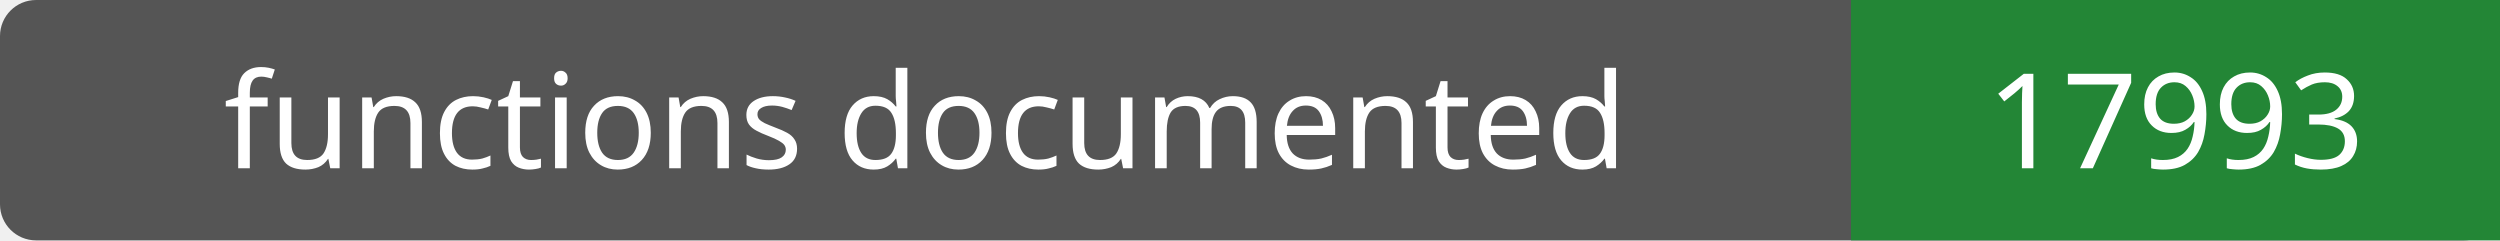
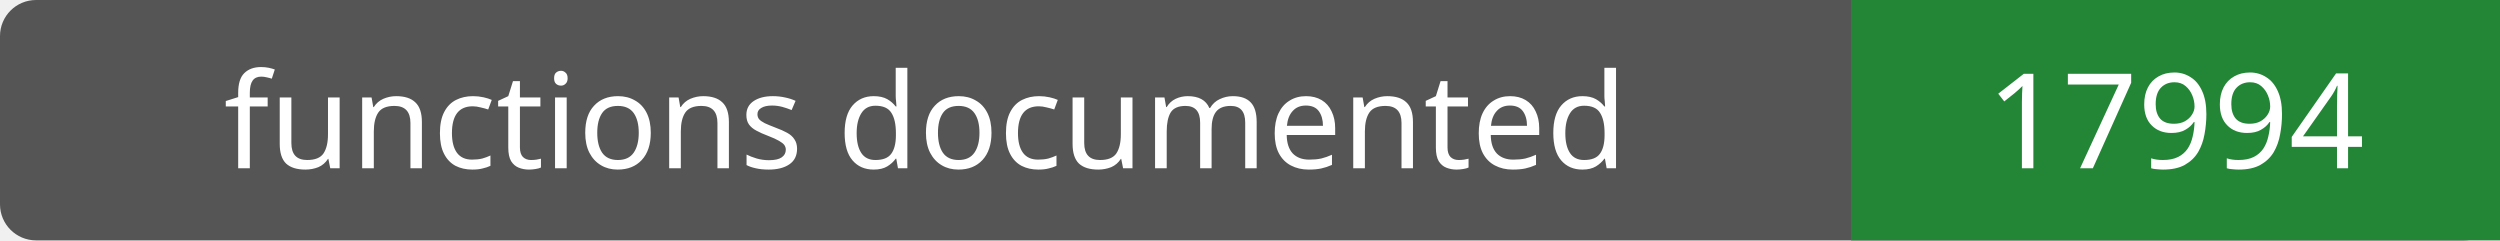
- <svg xmlns="http://www.w3.org/2000/svg" width="208" height="20" role="img" aria-label="functions documented: 17993">
+ <svg xmlns="http://www.w3.org/2000/svg" width="208" height="20" role="img" aria-label="functions documented: 17994">
  <rect width="208" height="20" rx="3" fill="#555" />
  <path fill="#238636" d="M154 0h54v20H154z" />
  <g fill="#fff" text-anchor="middle" font-family="Verdana,sans-serif" font-size="11">
    <text x="77.0" y="14">functions documented</text>
-     <text x="181.0" y="14">17993</text>
+     <text x="181.0" y="14">17994</text>
  </g>
</svg>
